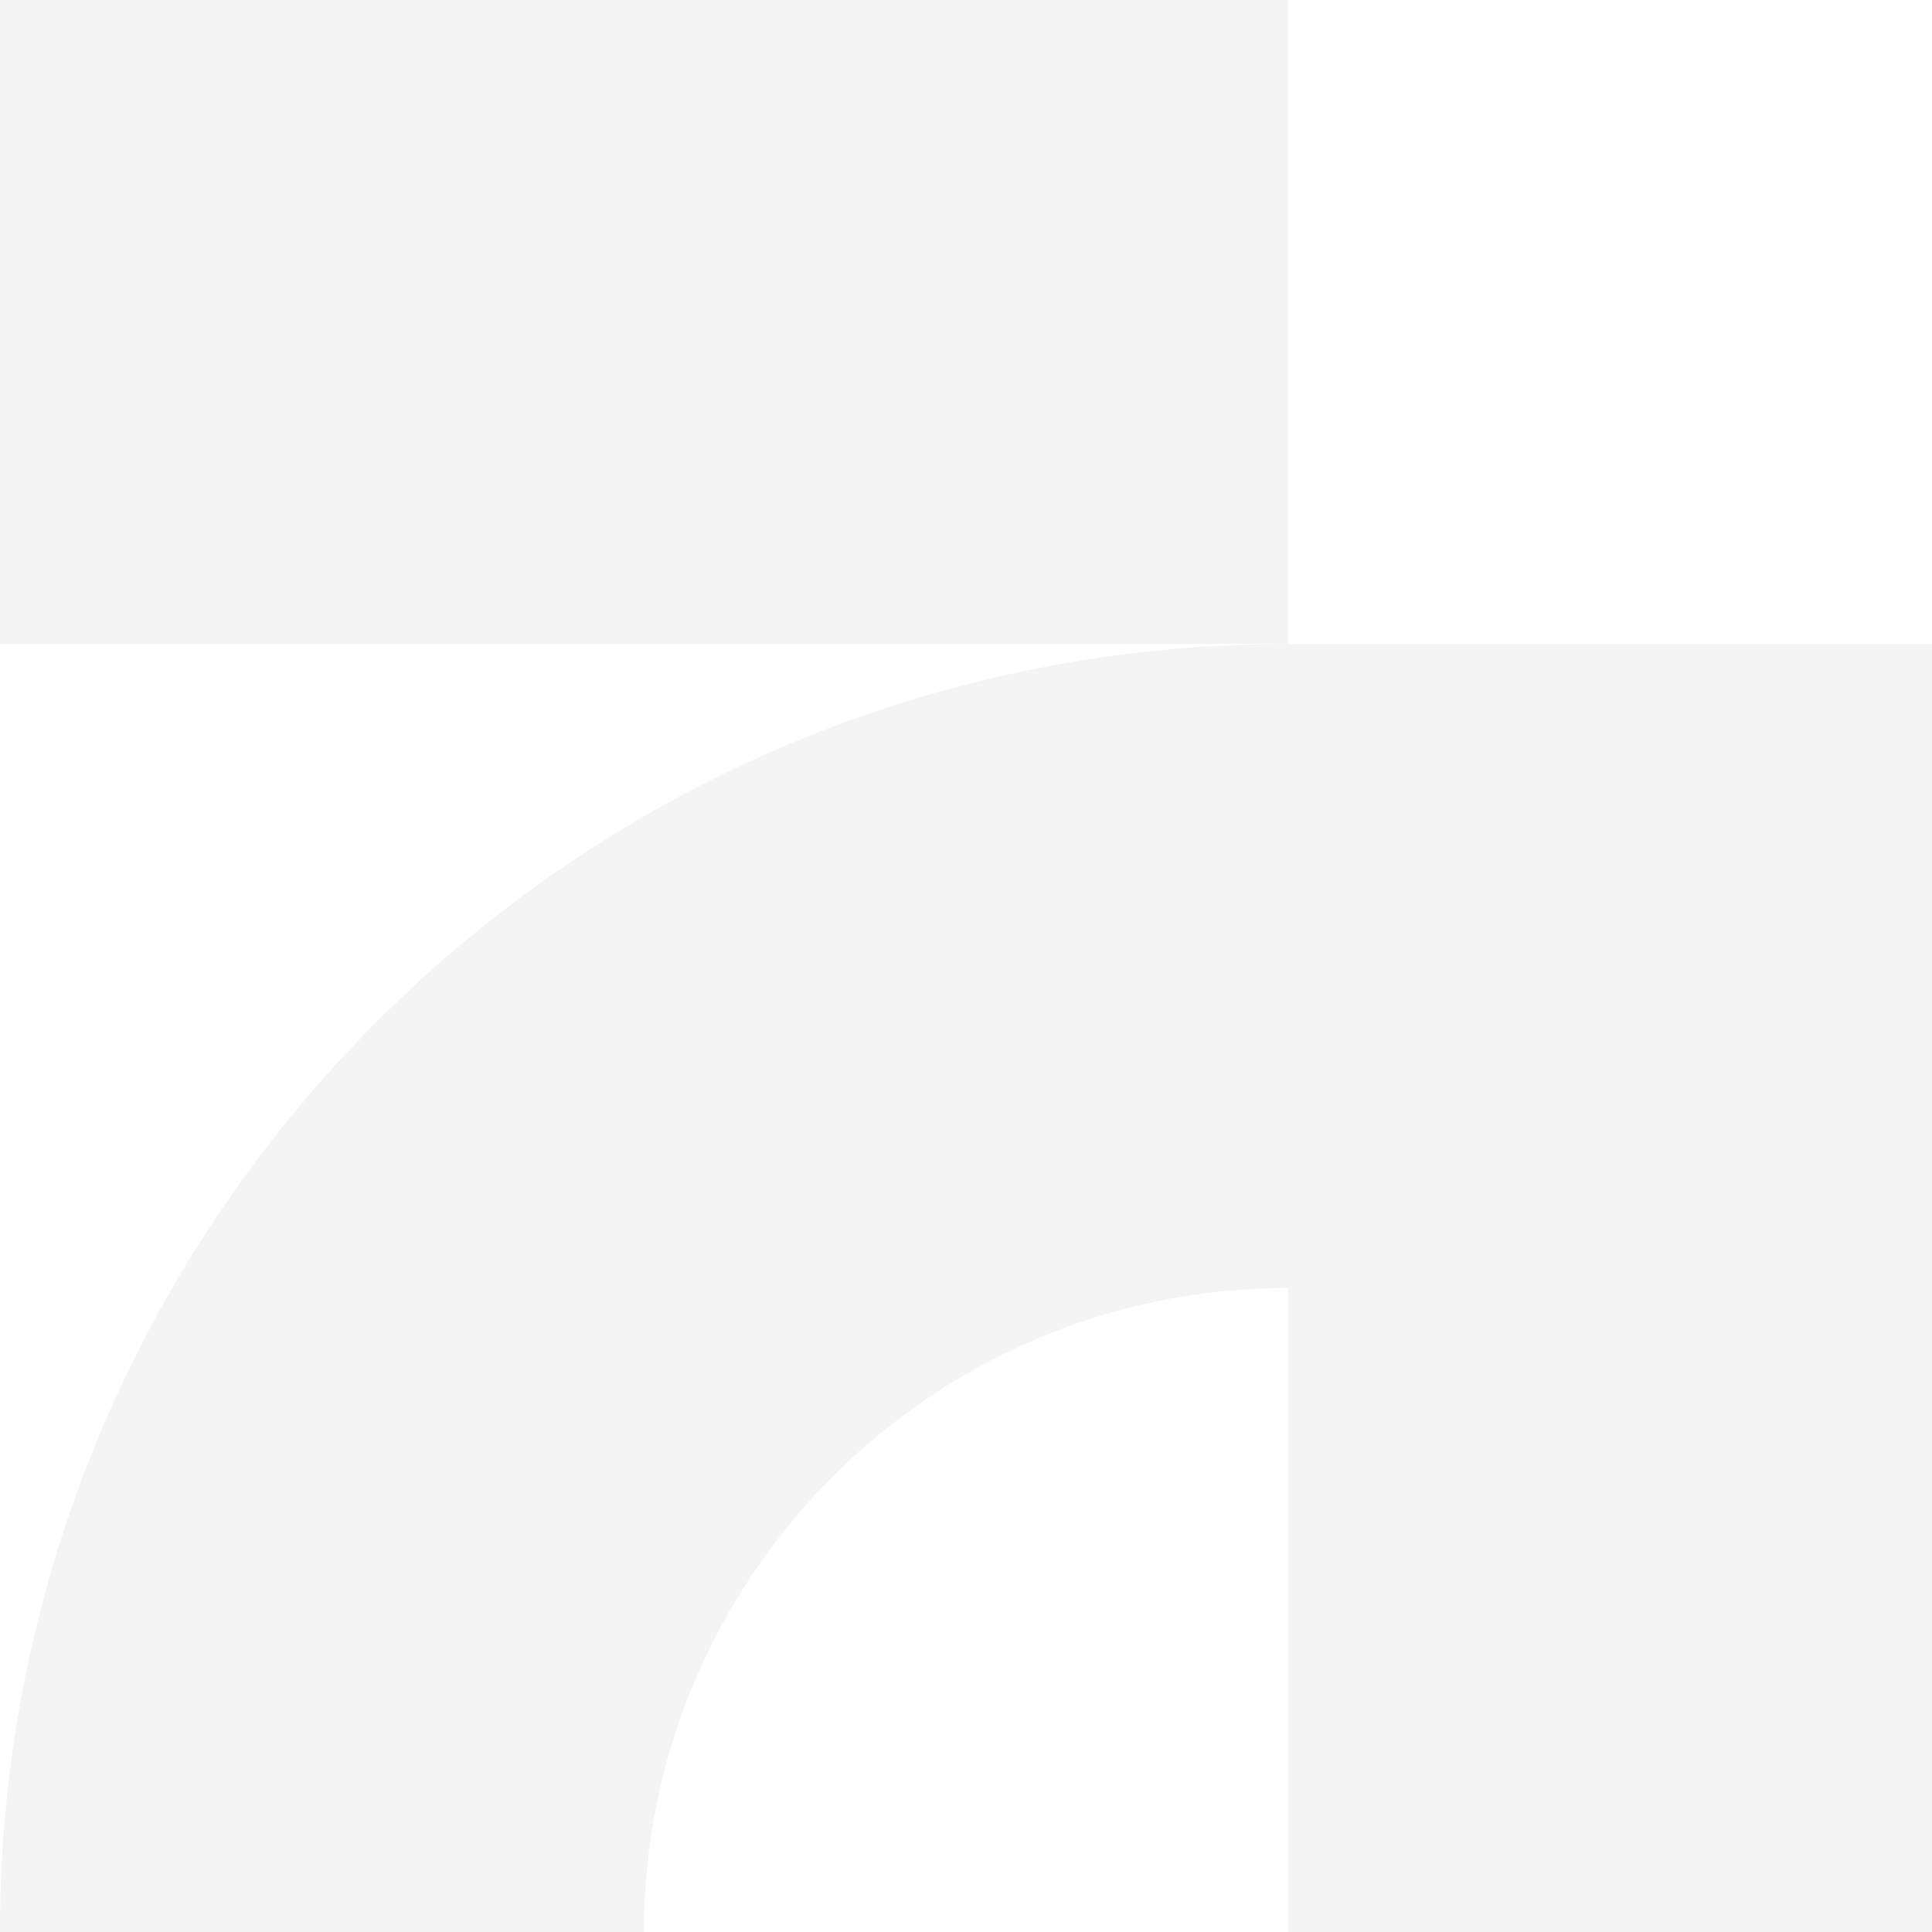
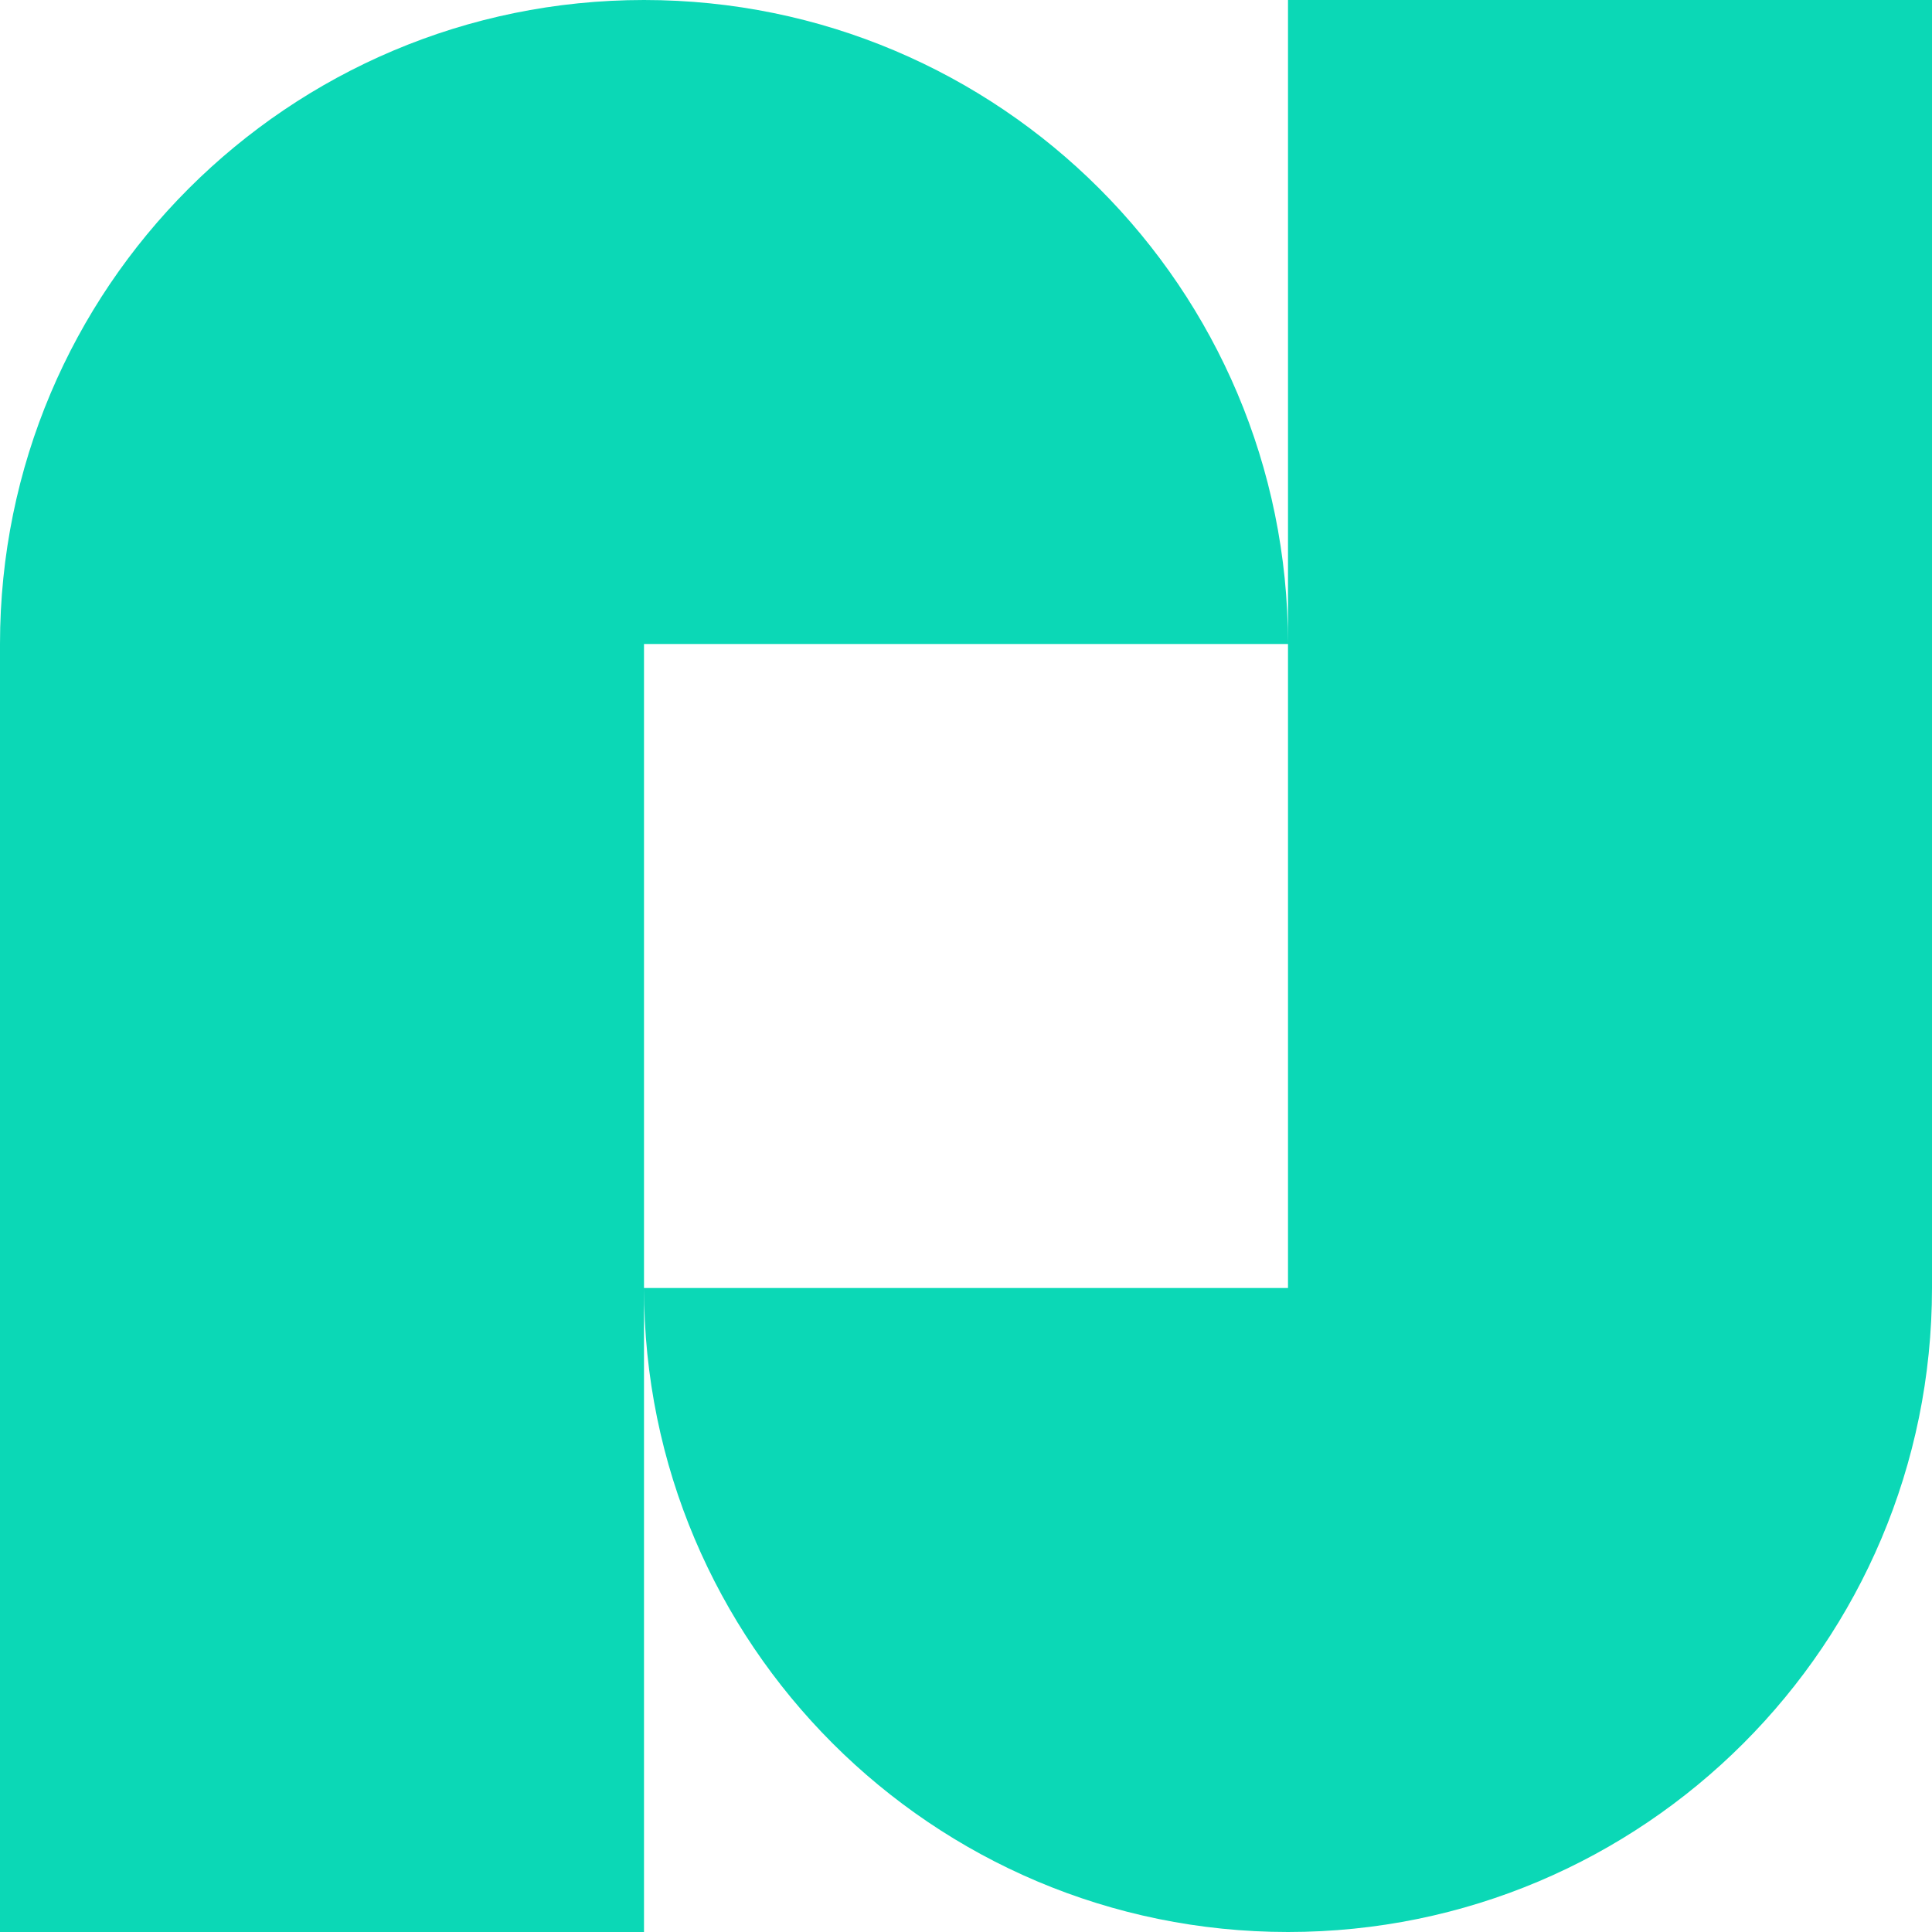
- <svg xmlns="http://www.w3.org/2000/svg" width="32" height="32" viewBox="0 0 32 32" fill="none">
-   <path d="M21.333 10.667V0H0V10.667L21.333 10.667Z" fill="#F4F4F4" />
-   <path d="M21.333 21.333C15.442 21.333 10.666 26.109 10.666 32L0.001 32L0.001 31.725C0.148 20.115 9.568 10.74 21.196 10.667L32 10.668V32.001H21.333L21.333 21.333Z" fill="#F4F4F4" />
+ <svg xmlns="http://www.w3.org/2000/svg" viewBox="0 0 480 480">
+   <path d="M320 160a160 160 0 1 0-320 0v320h160V160h160ZM320 0v320H160a160 160 0 1 0 320 0V0H320Z" fill="#0BD8B6" />
</svg>
